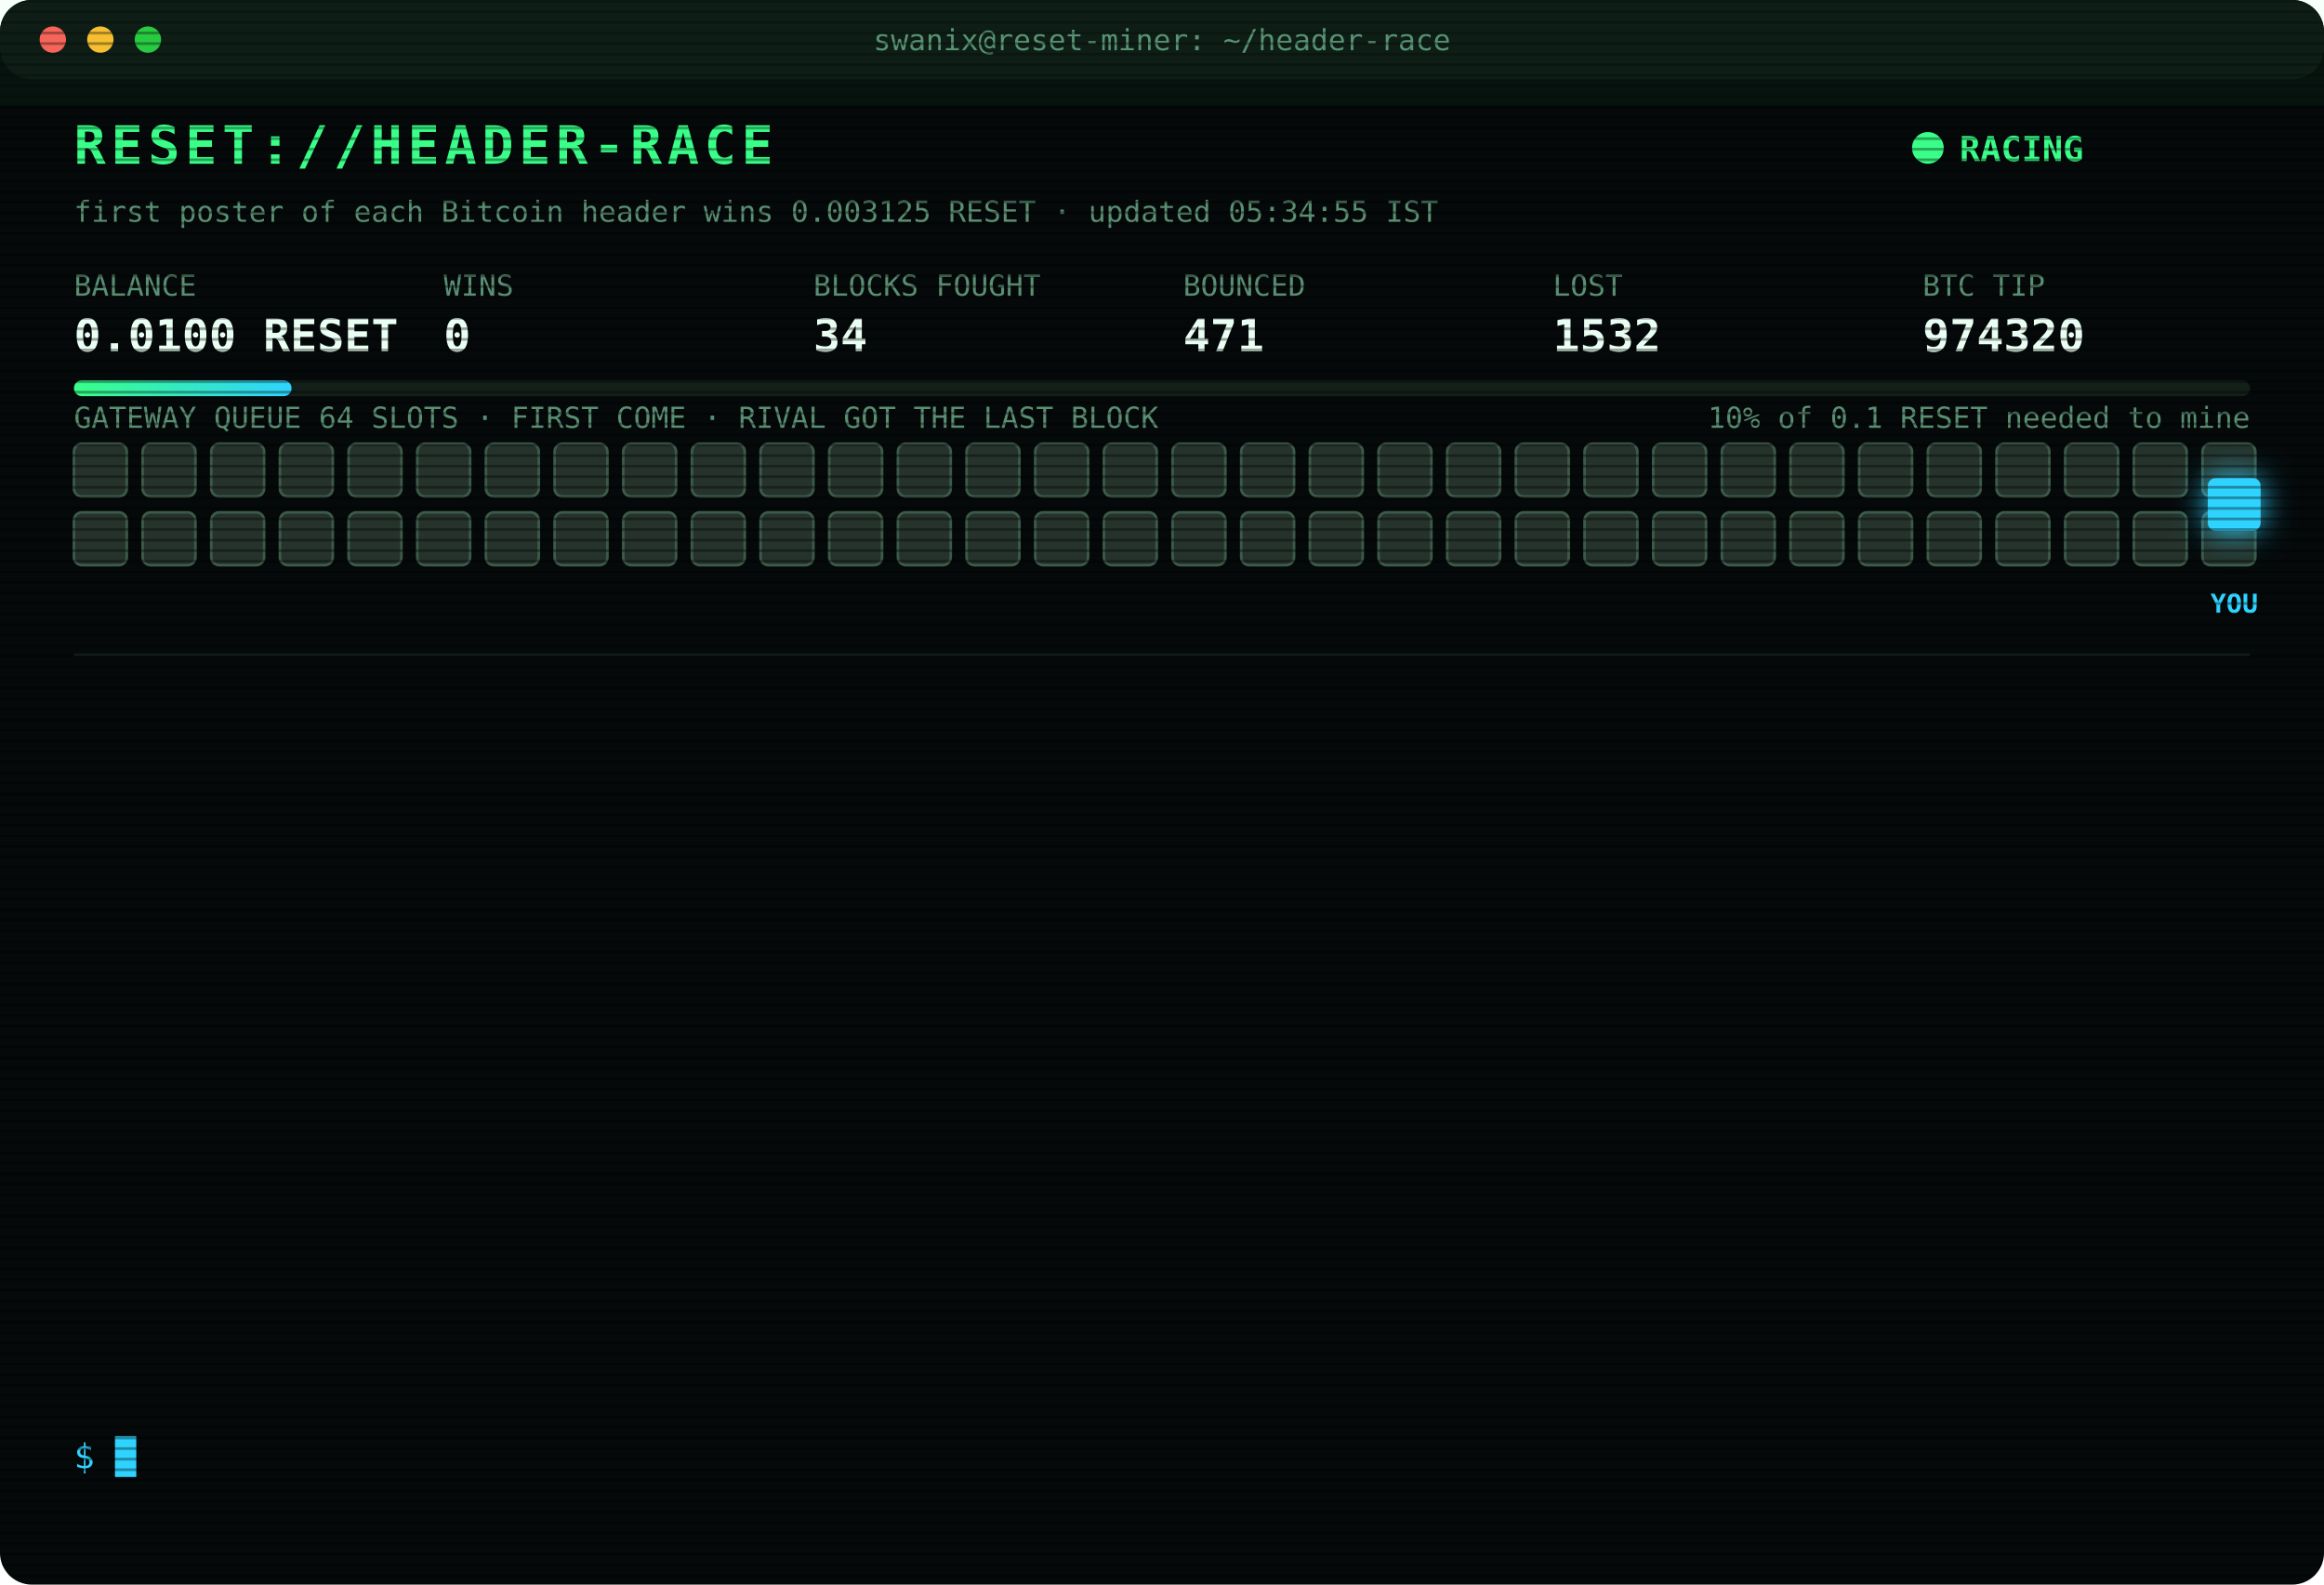
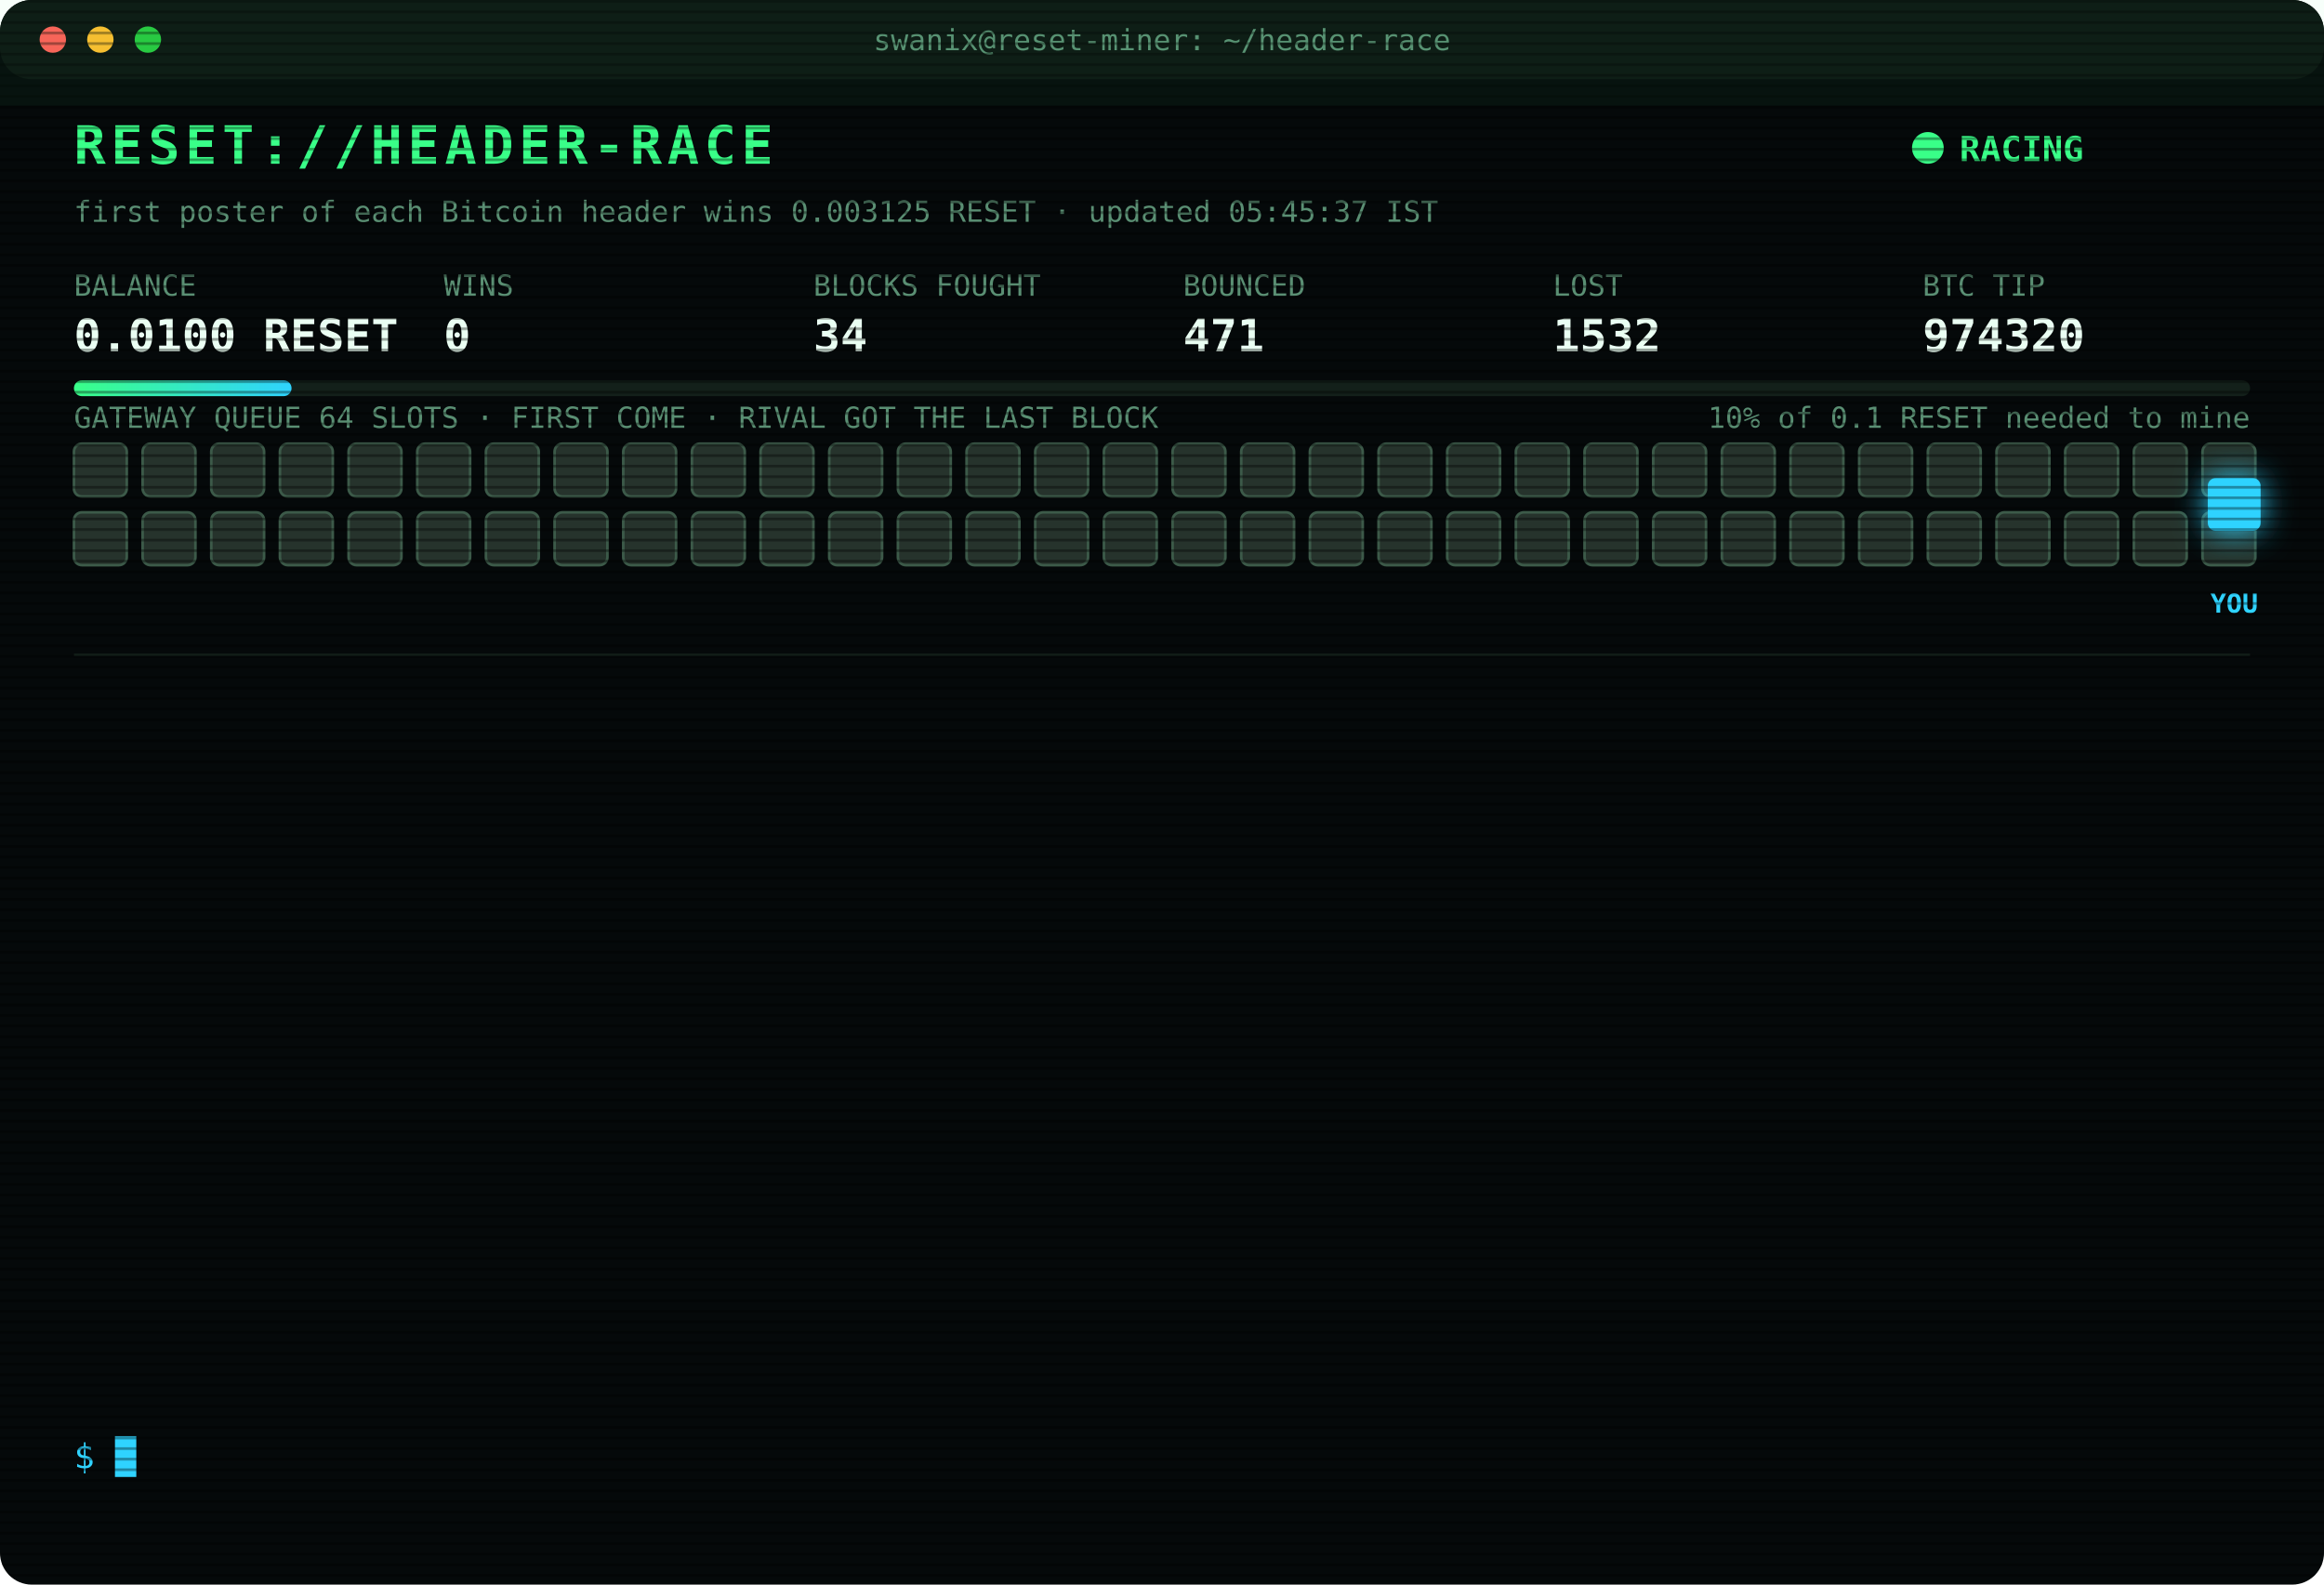
<svg xmlns="http://www.w3.org/2000/svg" width="880" height="600" viewBox="0 0 880 600" font-family="ui-monospace,SFMono-Regular,Menlo,Consolas,monospace">
  <style>
text{font-size:13px;fill:#7CFFB2}
.title{font-size:20px;font-weight:700;fill:#39FF88;letter-spacing:2px;animation:glitch 3s infinite steps(1)}
.sub{fill:#2fd3ff}.k{fill:#5a8f73;font-size:11px}.v{font-size:17px;font-weight:700;fill:#eafff3}
.ts{fill:#3f6b56}.boot{fill:#2fd3ff}.dim{fill:#5a8f73}.bad{fill:#ff4d6d}.warn{fill:#ffd23f}.mag{fill:#ff5cf0}.win{fill:#39FF88;font-weight:700}
.tag{font-size:10px;fill:#2fd3ff;font-weight:700}
.rival{fill:#26332c;stroke:#3c5a49;animation:jam 1.2s infinite alternate}
.idle{fill:#141c18;stroke:#22302a;animation:breathe 4s infinite}
.me{fill:#2fd3ff;filter:drop-shadow(0 0 6px #2fd3ff)}
.hover{animation:nudge 1.1s infinite ease-in-out}.bounce{animation:kick 1.4s infinite}
.ln{opacity:0;animation:in .4s forwards}
.cur{animation:blink 1s infinite steps(1)}
.scan{animation:scan 6s infinite linear}
.led{animation:blink 1.4s infinite}
@keyframes in{from{opacity:0;transform:translateX(-6px)}to{opacity:1;transform:none}}
@keyframes blink{50%{opacity:0}}
@keyframes jam{to{fill:#33463b}}
@keyframes breathe{50%{opacity:.4}}
@keyframes nudge{50%{transform:translateX(-10px)}}
@keyframes kick{0%,100%{transform:none}30%{transform:translateX(-14px)}55%{transform:translateX(10px) translateY(-6px)}}
@keyframes glitch{0%,92%{transform:none}93%{transform:translateX(2px);fill:#ff4d6d}95%{transform:translateX(-2px);fill:#2fd3ff}97%{transform:none}}
@keyframes scan{from{transform:translateY(-40px)}to{transform:translateY(600px)}}
</style>
  <defs>
    <pattern id="sl" width="4" height="4" patternUnits="userSpaceOnUse">
      <rect width="4" height="1" fill="#000" opacity=".35" />
    </pattern>
    <linearGradient id="bar">
      <stop offset="0" stop-color="#39FF88" />
      <stop offset="1" stop-color="#2fd3ff" />
    </linearGradient>
  </defs>
  <rect width="880" height="600" rx="12" fill="#05090a" />
  <rect width="880" height="30" rx="12" fill="#0d1512" />
  <circle cx="20" cy="15" r="5" fill="#ff5f57" />
  <circle cx="38" cy="15" r="5" fill="#febc2e" />
  <circle cx="56" cy="15" r="5" fill="#28c840" />
  <text x="440" y="19" text-anchor="middle" class="k">swanix@reset-miner: ~/header-race</text>
  <text x="28" y="62" class="title">RESET://HEADER-RACE</text>
  <circle class="led" cx="730" cy="56" r="6" fill="#39FF88" />
  <text x="742" y="61" class="win">RACING</text>
-   <text x="28" y="84" class="k">first poster of each Bitcoin header wins 0.003125 RESET · updated 05:34:55 IST</text>
+   <text x="28" y="84" class="k">first poster of each Bitcoin header wins 0.003125 RESET · updated 05:45:37 IST</text>
  <text x="28" y="112" class="k">BALANCE</text>
  <text x="28" y="133" class="v">0.0100 RESET</text>
  <text x="168" y="112" class="k">WINS</text>
  <text x="168" y="133" class="v">0</text>
  <text x="308" y="112" class="k">BLOCKS FOUGHT</text>
  <text x="308" y="133" class="v">34</text>
  <text x="448" y="112" class="k">BOUNCED</text>
  <text x="448" y="133" class="v">471</text>
  <text x="588" y="112" class="k">LOST</text>
  <text x="588" y="133" class="v">1532</text>
  <text x="728" y="112" class="k">BTC TIP</text>
  <text x="728" y="133" class="v">974320</text>
  <rect x="28" y="144" width="824" height="6" rx="3" fill="#13201a" />
  <rect x="28" y="144" width="82.4" height="6" rx="3" fill="url(#bar)" />
  <text x="852" y="162" text-anchor="end" class="k">10% of 0.1 RESET needed to mine</text>
  <text x="28" y="162" class="k">GATEWAY QUEUE 64 SLOTS · FIRST COME · RIVAL GOT THE LAST BLOCK</text>
  <rect class="rival" x="28" y="168" width="20" height="20" rx="3" style="animation-delay:0.00s" />
  <rect class="rival" x="54" y="168" width="20" height="20" rx="3" style="animation-delay:0.05s" />
  <rect class="rival" x="80" y="168" width="20" height="20" rx="3" style="animation-delay:0.10s" />
  <rect class="rival" x="106" y="168" width="20" height="20" rx="3" style="animation-delay:0.15s" />
  <rect class="rival" x="132" y="168" width="20" height="20" rx="3" style="animation-delay:0.20s" />
  <rect class="rival" x="158" y="168" width="20" height="20" rx="3" style="animation-delay:0.25s" />
  <rect class="rival" x="184" y="168" width="20" height="20" rx="3" style="animation-delay:0.30s" />
  <rect class="rival" x="210" y="168" width="20" height="20" rx="3" style="animation-delay:0.35s" />
  <rect class="rival" x="236" y="168" width="20" height="20" rx="3" style="animation-delay:0.40s" />
  <rect class="rival" x="262" y="168" width="20" height="20" rx="3" style="animation-delay:0.45s" />
  <rect class="rival" x="288" y="168" width="20" height="20" rx="3" style="animation-delay:0.50s" />
  <rect class="rival" x="314" y="168" width="20" height="20" rx="3" style="animation-delay:0.55s" />
  <rect class="rival" x="340" y="168" width="20" height="20" rx="3" style="animation-delay:0.60s" />
  <rect class="rival" x="366" y="168" width="20" height="20" rx="3" style="animation-delay:0.65s" />
  <rect class="rival" x="392" y="168" width="20" height="20" rx="3" style="animation-delay:0.70s" />
  <rect class="rival" x="418" y="168" width="20" height="20" rx="3" style="animation-delay:0.75s" />
  <rect class="rival" x="444" y="168" width="20" height="20" rx="3" style="animation-delay:0.80s" />
  <rect class="rival" x="470" y="168" width="20" height="20" rx="3" style="animation-delay:0.85s" />
  <rect class="rival" x="496" y="168" width="20" height="20" rx="3" style="animation-delay:0.90s" />
  <rect class="rival" x="522" y="168" width="20" height="20" rx="3" style="animation-delay:0.95s" />
  <rect class="rival" x="548" y="168" width="20" height="20" rx="3" style="animation-delay:1.00s" />
  <rect class="rival" x="574" y="168" width="20" height="20" rx="3" style="animation-delay:1.05s" />
  <rect class="rival" x="600" y="168" width="20" height="20" rx="3" style="animation-delay:1.10s" />
  <rect class="rival" x="626" y="168" width="20" height="20" rx="3" style="animation-delay:1.15s" />
  <rect class="rival" x="652" y="168" width="20" height="20" rx="3" style="animation-delay:1.20s" />
  <rect class="rival" x="678" y="168" width="20" height="20" rx="3" style="animation-delay:1.25s" />
  <rect class="rival" x="704" y="168" width="20" height="20" rx="3" style="animation-delay:1.30s" />
  <rect class="rival" x="730" y="168" width="20" height="20" rx="3" style="animation-delay:1.35s" />
  <rect class="rival" x="756" y="168" width="20" height="20" rx="3" style="animation-delay:1.40s" />
  <rect class="rival" x="782" y="168" width="20" height="20" rx="3" style="animation-delay:1.45s" />
  <rect class="rival" x="808" y="168" width="20" height="20" rx="3" style="animation-delay:1.50s" />
  <rect class="rival" x="834" y="168" width="20" height="20" rx="3" style="animation-delay:1.55s" />
  <rect class="rival" x="28" y="194" width="20" height="20" rx="3" style="animation-delay:1.60s" />
  <rect class="rival" x="54" y="194" width="20" height="20" rx="3" style="animation-delay:1.65s" />
  <rect class="rival" x="80" y="194" width="20" height="20" rx="3" style="animation-delay:1.70s" />
  <rect class="rival" x="106" y="194" width="20" height="20" rx="3" style="animation-delay:1.75s" />
  <rect class="rival" x="132" y="194" width="20" height="20" rx="3" style="animation-delay:1.80s" />
  <rect class="rival" x="158" y="194" width="20" height="20" rx="3" style="animation-delay:1.85s" />
  <rect class="rival" x="184" y="194" width="20" height="20" rx="3" style="animation-delay:1.90s" />
  <rect class="rival" x="210" y="194" width="20" height="20" rx="3" style="animation-delay:1.95s" />
  <rect class="rival" x="236" y="194" width="20" height="20" rx="3" style="animation-delay:2.00s" />
  <rect class="rival" x="262" y="194" width="20" height="20" rx="3" style="animation-delay:2.05s" />
  <rect class="rival" x="288" y="194" width="20" height="20" rx="3" style="animation-delay:2.10s" />
  <rect class="rival" x="314" y="194" width="20" height="20" rx="3" style="animation-delay:2.15s" />
  <rect class="rival" x="340" y="194" width="20" height="20" rx="3" style="animation-delay:2.20s" />
  <rect class="rival" x="366" y="194" width="20" height="20" rx="3" style="animation-delay:2.25s" />
  <rect class="rival" x="392" y="194" width="20" height="20" rx="3" style="animation-delay:2.30s" />
  <rect class="rival" x="418" y="194" width="20" height="20" rx="3" style="animation-delay:2.35s" />
  <rect class="rival" x="444" y="194" width="20" height="20" rx="3" style="animation-delay:2.40s" />
  <rect class="rival" x="470" y="194" width="20" height="20" rx="3" style="animation-delay:2.45s" />
  <rect class="rival" x="496" y="194" width="20" height="20" rx="3" style="animation-delay:2.50s" />
  <rect class="rival" x="522" y="194" width="20" height="20" rx="3" style="animation-delay:2.55s" />
  <rect class="rival" x="548" y="194" width="20" height="20" rx="3" style="animation-delay:2.60s" />
  <rect class="rival" x="574" y="194" width="20" height="20" rx="3" style="animation-delay:2.65s" />
  <rect class="rival" x="600" y="194" width="20" height="20" rx="3" style="animation-delay:2.70s" />
  <rect class="rival" x="626" y="194" width="20" height="20" rx="3" style="animation-delay:2.75s" />
  <rect class="rival" x="652" y="194" width="20" height="20" rx="3" style="animation-delay:2.80s" />
  <rect class="rival" x="678" y="194" width="20" height="20" rx="3" style="animation-delay:2.85s" />
  <rect class="rival" x="704" y="194" width="20" height="20" rx="3" style="animation-delay:2.90s" />
  <rect class="rival" x="730" y="194" width="20" height="20" rx="3" style="animation-delay:2.95s" />
  <rect class="rival" x="756" y="194" width="20" height="20" rx="3" style="animation-delay:3.00s" />
  <rect class="rival" x="782" y="194" width="20" height="20" rx="3" style="animation-delay:3.05s" />
  <rect class="rival" x="808" y="194" width="20" height="20" rx="3" style="animation-delay:3.10s" />
  <rect class="rival" x="834" y="194" width="20" height="20" rx="3" style="animation-delay:3.15s" />
  <g class="hover">
    <rect class="me" x="836" y="181" width="20" height="20" rx="3" />
    <text class="tag" x="846" y="232" text-anchor="middle">YOU</text>
  </g>
  <line x1="28" x2="852" y1="248" y2="248" stroke="#13201a" />
  <g class="ln" style="animation-delay:0.40s">
    <text x="28" y="270" class="ts">02:52:47</text>
    <text x="104" y="270" class="bad">[LOST] #974304 taken by a rival miner</text>
  </g>
  <g class="ln" style="animation-delay:0.65s">
    <text x="28" y="292" class="ts">03:02:39</text>
    <text x="104" y="292" class="bad">[LOST] #974305 taken by a rival miner</text>
  </g>
  <g class="ln" style="animation-delay:0.90s">
    <text x="28" y="314" class="ts">03:21:00</text>
    <text x="104" y="314" class="bad">[LOST] #974306 taken by a rival miner</text>
  </g>
  <g class="ln" style="animation-delay:1.15s">
    <text x="28" y="336" class="ts">03:34:29</text>
    <text x="104" y="336" class="bad">[LOST] #974307 taken by a rival miner</text>
  </g>
  <g class="ln" style="animation-delay:1.40s">
    <text x="28" y="358" class="ts">03:41:49</text>
    <text x="104" y="358" class="bad">[LOST] #974308 taken by a rival miner</text>
  </g>
  <g class="ln" style="animation-delay:1.65s">
    <text x="28" y="380" class="ts">03:57:52</text>
    <text x="104" y="380" class="bad">[LOST] #974309 taken by a rival miner</text>
  </g>
  <g class="ln" style="animation-delay:1.90s">
    <text x="28" y="402" class="ts">04:07:41</text>
    <text x="104" y="402" class="bad">[LOST] #974310 taken by a rival miner</text>
  </g>
  <g class="ln" style="animation-delay:2.15s">
    <text x="28" y="424" class="ts">04:22:33</text>
    <text x="104" y="424" class="bad">[LOST] #974311 taken by a rival miner</text>
  </g>
  <g class="ln" style="animation-delay:2.40s">
    <text x="28" y="446" class="ts">04:54:50</text>
    <text x="104" y="446" class="bad">[LOST] #974313 taken by a rival miner</text>
  </g>
  <g class="ln" style="animation-delay:2.65s">
    <text x="28" y="468" class="ts">05:08:04</text>
    <text x="104" y="468" class="bad">[LOST] #974315 taken by a rival miner</text>
  </g>
  <g class="ln" style="animation-delay:2.90s">
    <text x="28" y="490" class="ts">05:25:02</text>
    <text x="104" y="490" class="bad">[LOST] #974317 taken by a rival miner</text>
  </g>
  <g class="ln" style="animation-delay:3.15s">
    <text x="28" y="512" class="ts">05:32:38</text>
    <text x="104" y="512" class="bad">[LOST] #974319 taken by a rival miner</text>
  </g>
  <g class="ln" style="animation-delay:3.40s">
    <text x="28" y="534" class="ts">05:34:55</text>
    <text x="104" y="534" class="bad">[LOST] #974320 taken by a rival miner</text>
  </g>
  <text x="28" y="556" class="sub">$ <tspan class="cur">█</tspan>
  </text>
  <rect width="880" height="600" rx="12" fill="url(#sl)" pointer-events="none" />
  <rect class="scan" width="880" height="40" fill="#39FF88" opacity=".04" />
</svg>
